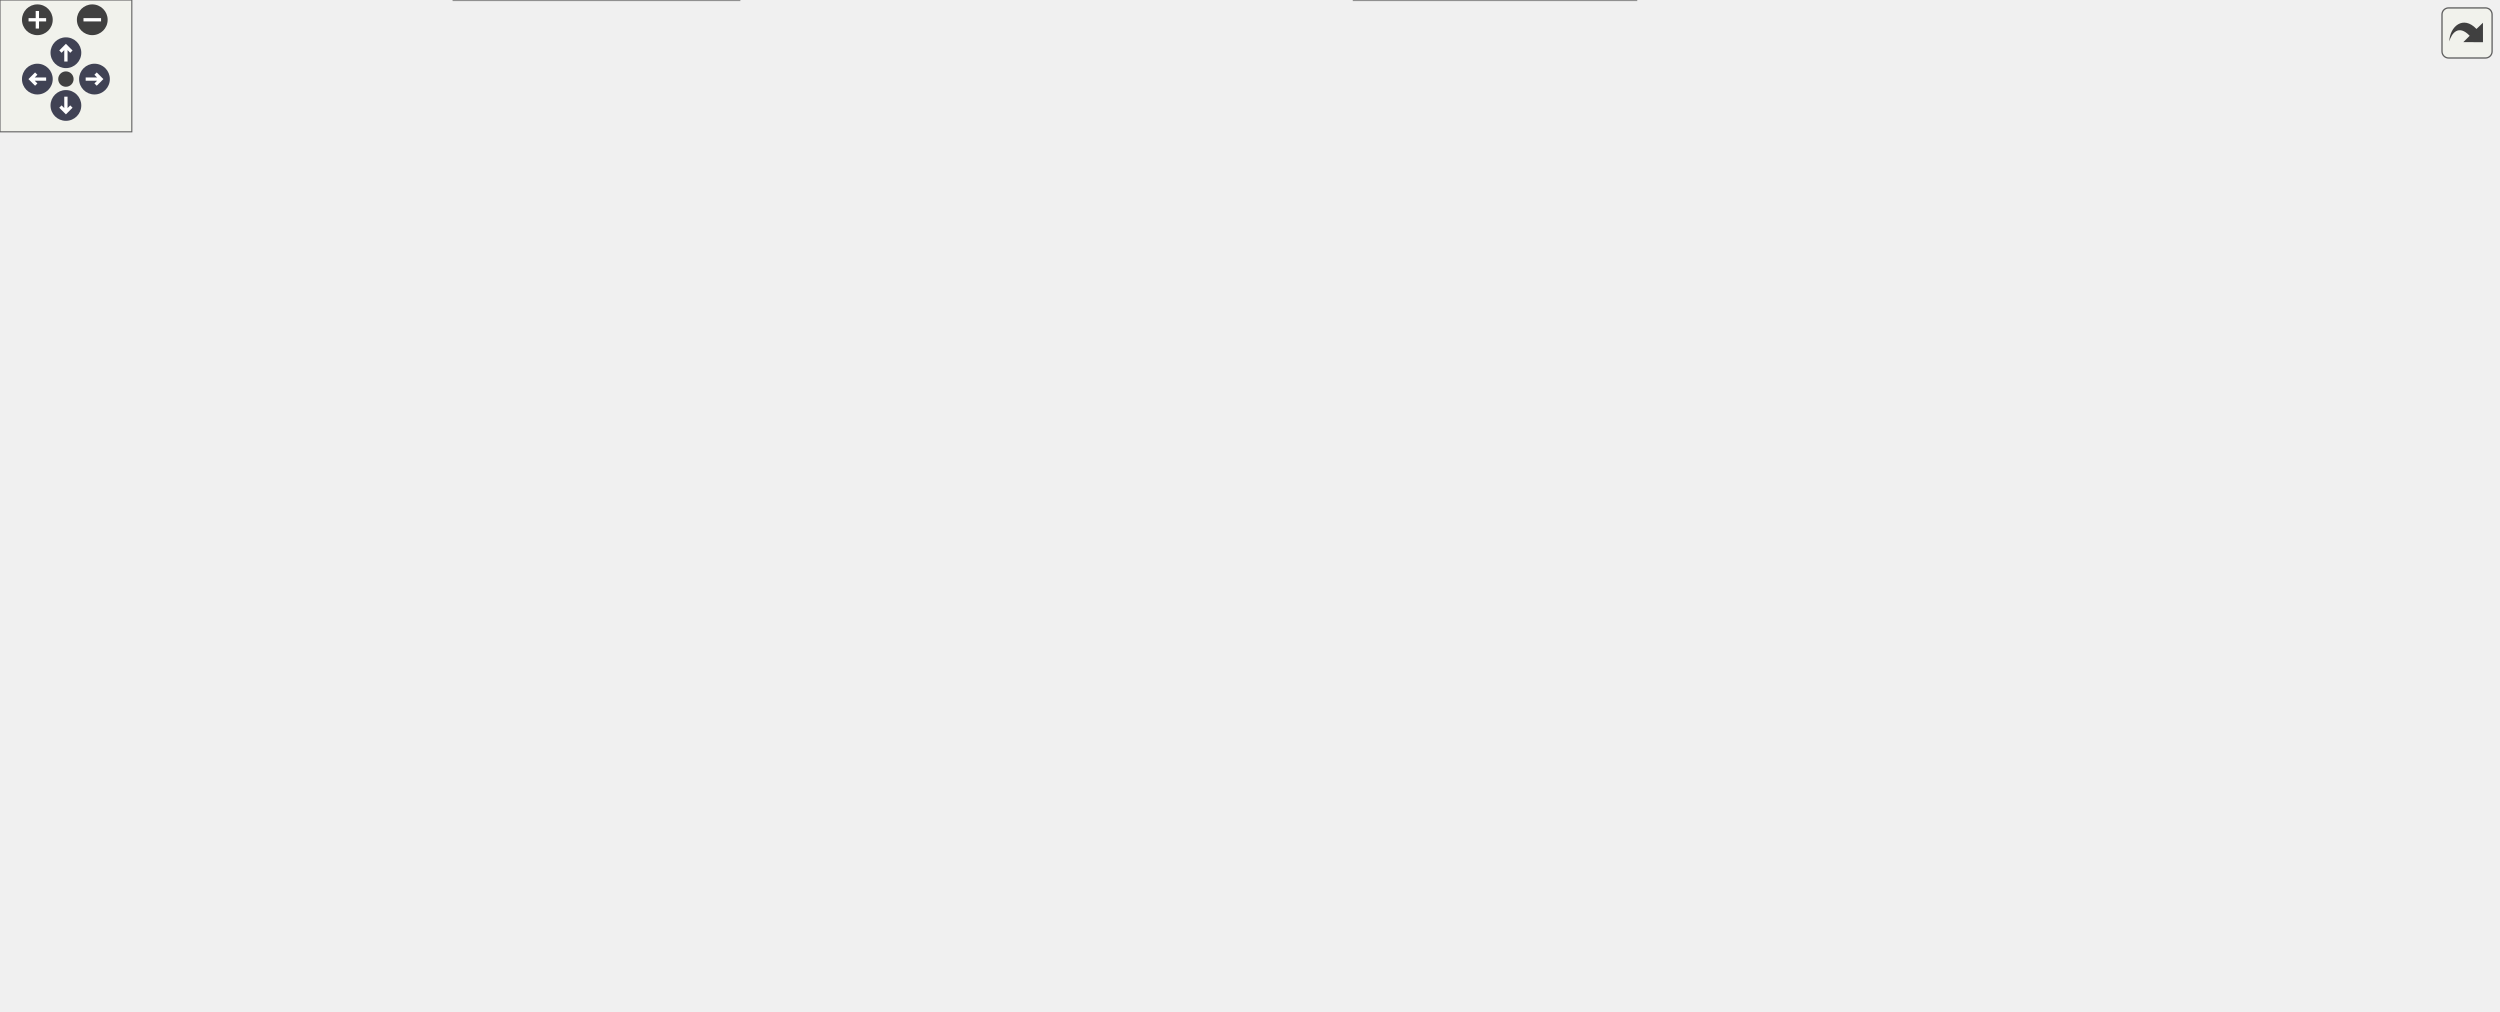
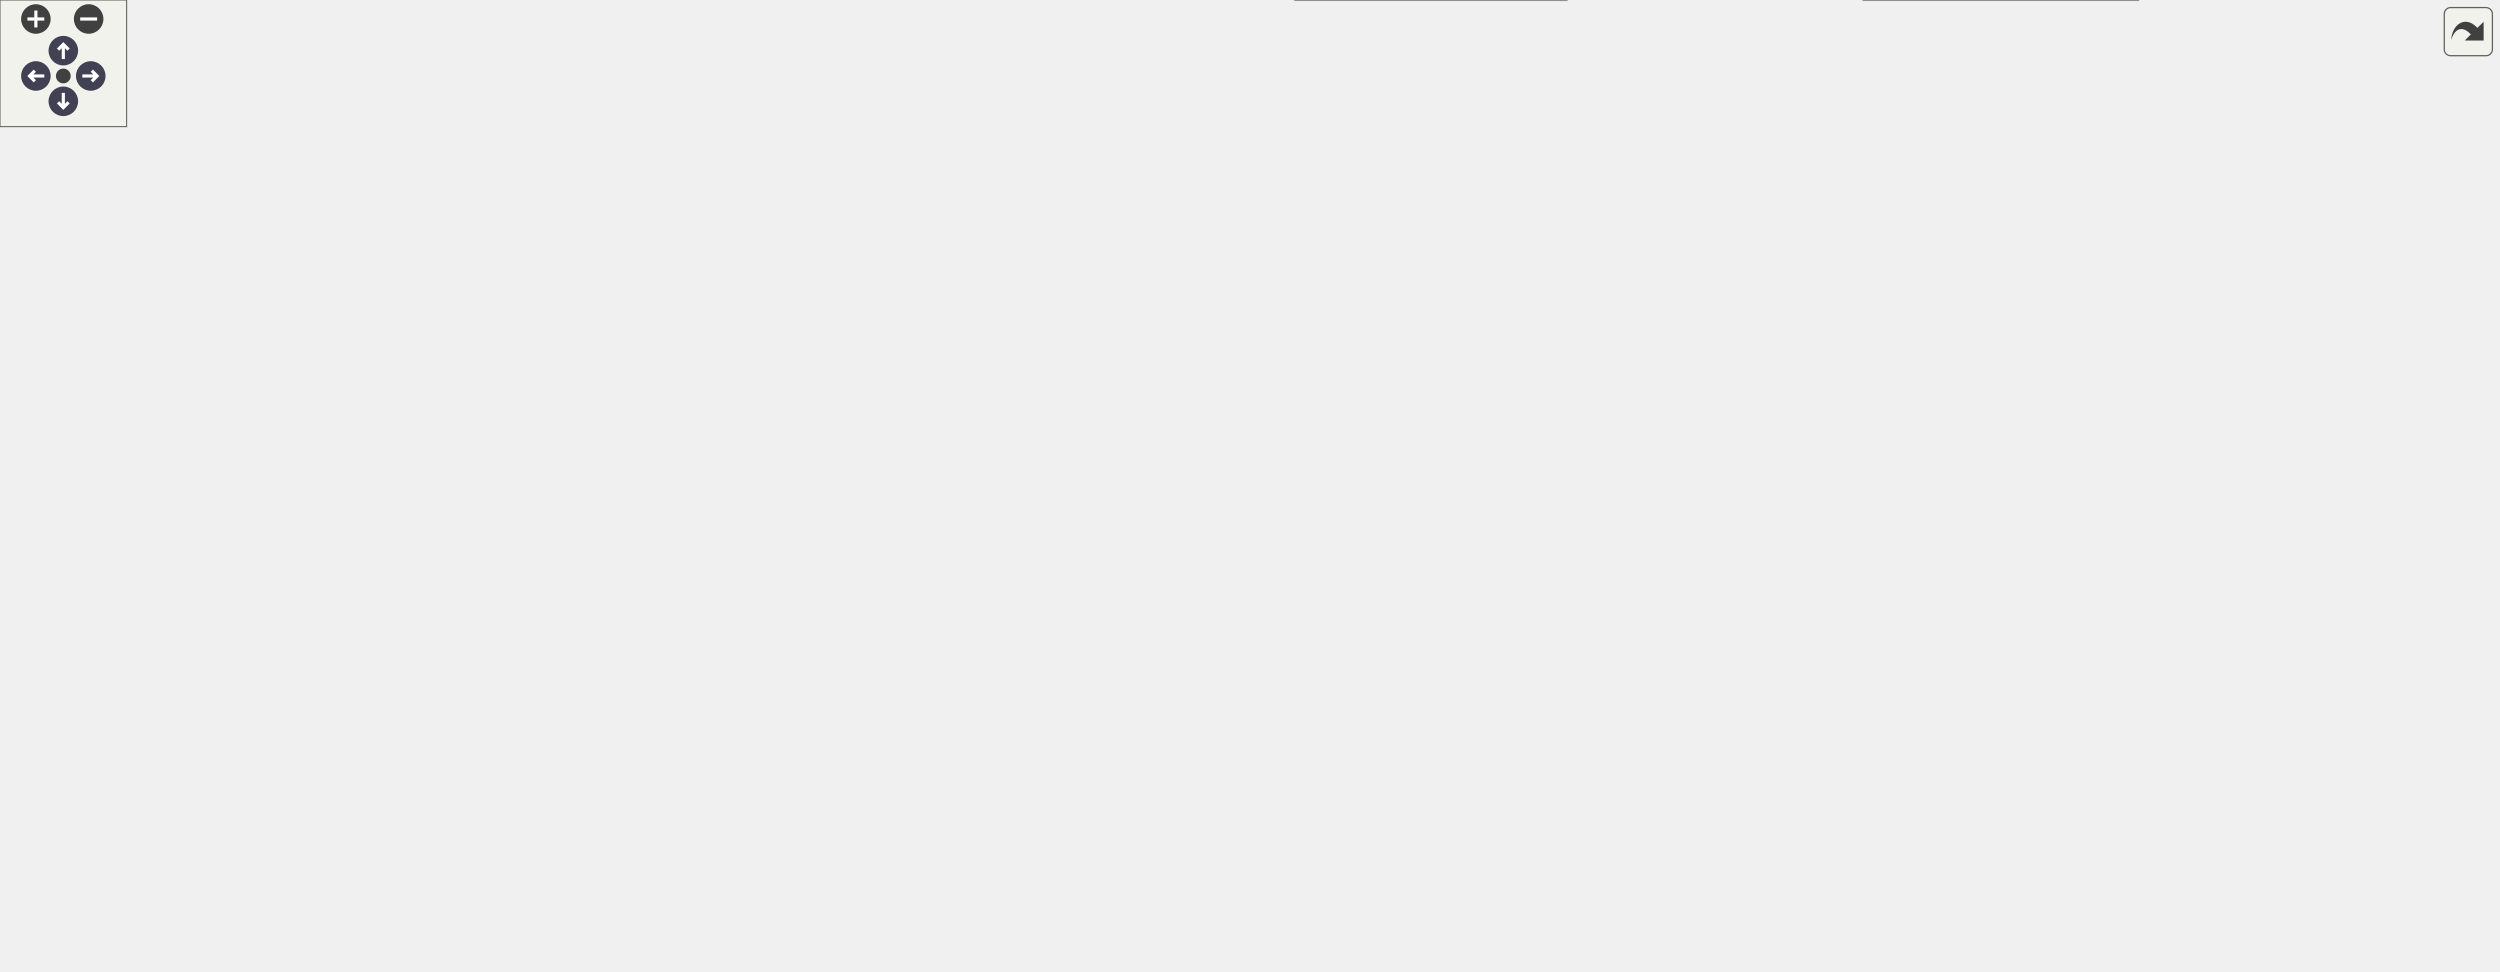
<svg xmlns="http://www.w3.org/2000/svg" xmlns:xlink="http://www.w3.org/1999/xlink" id="main" version="1.1" xml:space="preserve">
  <style type="text/css">
.node, .edge {opacity: 0.7;}
.node.selected, .edge.selected {opacity: 1;}
.edge:hover path { stroke: red; }
.edge:hover polygon { stroke: red; fill: red; }
</style>
  <defs>
    <circle id="rim" cx="0" cy="0" r="7" />
    <circle id="rim2" cx="0" cy="0" r="3.5" />
    <g id="zoomPlus">
      <use xlink:href="#rim" fill="#404040">
        <set attributeName="fill" to="#808080" begin="zoomplus.mouseover" end="zoomplus.mouseout" />
      </use>
      <path d="M-4,0h8M0,-4v8" fill="none" stroke="white" stroke-width="1.5" pointer-events="none" />
    </g>
    <g id="zoomMin">
      <use xlink:href="#rim" fill="#404040">
        <set attributeName="fill" to="#808080" begin="zoomminus.mouseover" end="zoomminus.mouseout" />
      </use>
      <path d="M-4,0h8" fill="none" stroke="white" stroke-width="1.5" pointer-events="none" />
    </g>
    <g id="arrowUp" transform="translate(30 24)">
      <use xlink:href="#rim" />
      <path pointer-events="none" fill="none" stroke="white" stroke-width="1.5" d="M0,-3.0v7 M-2.5,-0.5L0,-3.0L2.5,-0.5" />
    </g>
    <g id="arrowRight" transform="rotate(90) translate(36 -43)">
      <use xlink:href="#rim" />
      <path pointer-events="none" fill="none" stroke="white" stroke-width="1.5" d="M0,-3.0v7 M-2.5,-0.5L0,-3.0L2.5,-0.5" />
    </g>
    <g id="arrowDown" transform="rotate(180) translate(-30 -48)">
      <use xlink:href="#rim" />
      <path pointer-events="none" fill="none" stroke="white" stroke-width="1.5" d="M0,-3.0v7 M-2.5,-0.5L0,-3.0L2.5,-0.5" />
    </g>
    <g id="arrowLeft" transform="rotate(270) translate(-36 17)">
      <use xlink:href="#rim" />
      <path pointer-events="none" fill="none" stroke="white" stroke-width="1.5" d="M0,-3.0v7 M-2.5,-0.5L0,-3.0L2.5,-0.5" />
    </g>
    <g id="resetDef">
      <use xlink:href="#rim2" fill="#404040">
        <set attributeName="fill" to="#808080" begin="reset.mouseover" end="reset.mouseout" />
      </use>
    </g>
  </defs>
  <svg id="graph" class="graph">
    <g id="viewport">
      <g id="Node000001" class="node">
        <g id="a_Node000001">
          <a xlink:title="Brief info.">
-             <polygon fill="#999999" stroke="#666666" points="699.12,-399.5 563.88,-399.5 563.88,-378.75 699.12,-378.75 699.12,-399.5" />
-             <text xml:space="preserve" text-anchor="middle" x="631.5" y="-386" font-family="Helvetica,sans-Serif" font-size="10.00">acc-runtime/api/errchk.h</text>
+             <polygon fill="#999999" stroke="#666666" points="693.62,-399.5 558.38,-399.5 558.38,-378.75 693.62,-378.75 693.62,-399.5" />
+             <text xml:space="preserve" text-anchor="middle" x="626" y="-386" font-family="Helvetica,sans-Serif" font-size="10.00">acc-runtime/api/errchk.h</text>
          </a>
        </g>
      </g>
      <g id="Node000002" class="node">
        <g id="a_Node000002">
          <a xlink:href="acc__runtime_8h.html" target="_top" xlink:title=" ">
-             <polygon fill="white" stroke="#666666" points="687.5,-342.75 575.5,-342.75 575.5,-309.25 687.5,-309.25 687.5,-342.75" />
-             <text xml:space="preserve" text-anchor="start" x="583.5" y="-329.25" font-family="Helvetica,sans-Serif" font-size="10.00">acc-runtime/api/acc</text>
-             <text xml:space="preserve" text-anchor="middle" x="631.5" y="-316.5" font-family="Helvetica,sans-Serif" font-size="10.00">_runtime.h</text>
+             <polygon fill="white" stroke="#666666" points="682,-342.75 570,-342.75 570,-309.25 682,-309.25 682,-342.75" />
+             <text xml:space="preserve" text-anchor="start" x="578" y="-329.25" font-family="Helvetica,sans-Serif" font-size="10.00">acc-runtime/api/acc</text>
+             <text xml:space="preserve" text-anchor="middle" x="626" y="-316.5" font-family="Helvetica,sans-Serif" font-size="10.00">_runtime.h</text>
          </a>
        </g>
      </g>
      <g id="edge1_Node000001_Node000002" class="edge">
        <g id="a_edge1_Node000001_Node000002">
          <a xlink:title=" ">
-             <path fill="none" stroke="#63b8ff" d="M631.5,-366.84C631.5,-359.1 631.5,-350.47 631.5,-343.23" />
-             <polygon fill="#63b8ff" stroke="#63b8ff" points="628,-366.79 631.5,-376.79 635,-366.79 628,-366.79" />
+             <path fill="none" stroke="#63b8ff" d="M626,-366.84C626,-359.1 626,-350.47 626,-343.23" />
+             <polygon fill="#63b8ff" stroke="#63b8ff" points="622.5,-366.79 626,-376.79 629.5,-366.79 622.5,-366.79" />
          </a>
        </g>
      </g>
      <g id="Node000004" class="node">
        <g id="a_Node000004">
          <a xlink:href="astaroth_8h.html" target="_top" xlink:title=" ">
-             <polygon fill="white" stroke="#666666" points="534.38,-77.5 430.62,-77.5 430.62,-56.75 534.38,-56.75 534.38,-77.5" />
-             <text xml:space="preserve" text-anchor="middle" x="482.5" y="-64" font-family="Helvetica,sans-Serif" font-size="10.00">include/astaroth.h</text>
-           </a>
-         </g>
-       </g>
-       <g id="edge32_Node000001_Node000004" class="edge">
-         <g id="a_edge32_Node000001_Node000004">
-           <a xlink:title=" ">
-             <path fill="none" stroke="#63b8ff" d="M552.24,-383.01C415.44,-371.97 149.5,-339.93 149.5,-257.5 149.5,-257.5 149.5,-257.5 149.5,-186 149.5,-170.14 129.34,-164.55 249.5,-113.5 308.48,-88.44 381.78,-77.08 430.24,-72.03" />
-             <polygon fill="#63b8ff" stroke="#63b8ff" points="551.71,-386.47 561.95,-383.77 552.26,-379.5 551.71,-386.47" />
-           </a>
-         </g>
-       </g>
-       <g id="Node000018" class="node">
-         <g id="a_Node000018">
+             <polygon fill="white" stroke="#666666" points="483.88,-77.5 380.12,-77.5 380.12,-56.75 483.88,-56.75 483.88,-77.5" />
+             <text xml:space="preserve" text-anchor="middle" x="432" y="-64" font-family="Helvetica,sans-Serif" font-size="10.00">include/astaroth.h</text>
+           </a>
+         </g>
+       </g>
+       <g id="edge34_Node000001_Node000004" class="edge">
+         <g id="a_edge34_Node000001_Node000004">
+           <a xlink:title=" ">
+             <path fill="none" stroke="#63b8ff" d="M546.85,-388.01C378.46,-385.63 0,-367.99 0,-257.5 0,-257.5 0,-257.5 0,-186 0,-108.06 264.99,-79.9 379.89,-71.35" />
+             <polygon fill="#63b8ff" stroke="#63b8ff" points="546.56,-391.51 556.6,-388.13 546.65,-384.51 546.56,-391.51" />
+           </a>
+         </g>
+       </g>
+       <g id="Node000019" class="node">
+         <g id="a_Node000019">
          <a xlink:href="math__utils_8h.html" target="_top" xlink:title="Brief info.">
-             <polygon fill="white" stroke="#666666" points="827,-342.75 706,-342.75 706,-309.25 827,-309.25 827,-342.75" />
-             <text xml:space="preserve" text-anchor="start" x="714" y="-329.25" font-family="Helvetica,sans-Serif" font-size="10.00">acc-runtime/api/math</text>
-             <text xml:space="preserve" text-anchor="middle" x="766.5" y="-316.5" font-family="Helvetica,sans-Serif" font-size="10.00">_utils.h</text>
-           </a>
-         </g>
-       </g>
-       <g id="edge31_Node000001_Node000018" class="edge">
-         <g id="a_edge31_Node000001_Node000018">
-           <a xlink:title=" ">
-             <path fill="none" stroke="#63b8ff" d="M663.43,-373.67C683.62,-364.53 709.75,-352.7 730.64,-343.23" />
-             <polygon fill="#63b8ff" stroke="#63b8ff" points="662.23,-370.37 654.57,-377.68 665.12,-376.74 662.23,-370.37" />
+             <polygon fill="white" stroke="#666666" points="821.5,-342.75 700.5,-342.75 700.5,-309.25 821.5,-309.25 821.5,-342.75" />
+             <text xml:space="preserve" text-anchor="start" x="708.5" y="-329.25" font-family="Helvetica,sans-Serif" font-size="10.00">acc-runtime/api/math</text>
+             <text xml:space="preserve" text-anchor="middle" x="761" y="-316.5" font-family="Helvetica,sans-Serif" font-size="10.00">_utils.h</text>
+           </a>
+         </g>
+       </g>
+       <g id="edge33_Node000001_Node000019" class="edge">
+         <g id="a_edge33_Node000001_Node000019">
+           <a xlink:title=" ">
+             <path fill="none" stroke="#63b8ff" d="M657.93,-373.67C678.12,-364.53 704.25,-352.7 725.14,-343.23" />
+             <polygon fill="#63b8ff" stroke="#63b8ff" points="656.73,-370.37 649.07,-377.68 659.62,-376.74 656.73,-370.37" />
          </a>
        </g>
      </g>
      <g id="Node000003" class="node">
        <g id="a_Node000003">
          <a xlink:href="astaroth__analysis_8h.html" target="_top" xlink:title=" ">
-             <polygon fill="white" stroke="#666666" points="889.5,-273.25 753.5,-273.25 753.5,-239.75 889.5,-239.75 889.5,-273.25" />
-             <text xml:space="preserve" text-anchor="start" x="761.5" y="-259.75" font-family="Helvetica,sans-Serif" font-size="10.00">acc-runtime/api/astaroth</text>
-             <text xml:space="preserve" text-anchor="middle" x="821.5" y="-247" font-family="Helvetica,sans-Serif" font-size="10.00">_analysis.h</text>
+             <polygon fill="white" stroke="#666666" points="598,-273.25 462,-273.25 462,-239.75 598,-239.75 598,-273.25" />
+             <text xml:space="preserve" text-anchor="start" x="470" y="-259.75" font-family="Helvetica,sans-Serif" font-size="10.00">acc-runtime/api/astaroth</text>
+             <text xml:space="preserve" text-anchor="middle" x="530" y="-247" font-family="Helvetica,sans-Serif" font-size="10.00">_analysis.h</text>
          </a>
        </g>
      </g>
      <g id="edge2_Node000002_Node000003" class="edge">
        <g id="a_edge2_Node000002_Node000003">
          <a xlink:title=" ">
-             <path fill="none" stroke="#63b8ff" d="M687.52,-305.1C715.72,-295.08 749.46,-283.09 776.03,-273.65" />
-             <polygon fill="#63b8ff" stroke="#63b8ff" points="686.69,-301.68 678.44,-308.33 689.03,-308.28 686.69,-301.68" />
-           </a>
-         </g>
-       </g>
-       <g id="edge14_Node000002_Node000004" class="edge">
-         <g id="a_edge14_Node000002_Node000004">
-           <a xlink:title=" ">
-             <path fill="none" stroke="#63b8ff" d="M621.94,-298.41C610.06,-266.78 588.18,-212.89 562.5,-170.25 540.54,-133.78 507.4,-95.5 491.56,-77.96" />
-             <polygon fill="#63b8ff" stroke="#63b8ff" points="618.58,-299.41 625.33,-307.57 625.14,-296.98 618.58,-299.41" />
+             <path fill="none" stroke="#63b8ff" d="M593.88,-302.41C580.46,-292.98 565.17,-282.23 552.92,-273.62" />
+             <polygon fill="#63b8ff" stroke="#63b8ff" points="591.82,-305.24 602.01,-308.13 595.84,-299.52 591.82,-305.24" />
+           </a>
+         </g>
+       </g>
+       <g id="edge16_Node000002_Node000004" class="edge">
+         <g id="a_edge16_Node000002_Node000004">
+           <a xlink:title=" ">
+             <path fill="none" stroke="#63b8ff" d="M558.49,-322.29C521.68,-317.06 478.53,-304.12 453,-273.25 403.94,-213.94 422.47,-109.57 429.67,-77.66" />
+             <polygon fill="#63b8ff" stroke="#63b8ff" points="557.83,-325.73 568.19,-323.49 558.69,-318.79 557.83,-325.73" />
          </a>
        </g>
      </g>
      <g id="Node000006" class="node">
        <g id="a_Node000006">
          <a xlink:href="device__detail_8h.html" target="_top" xlink:title=" ">
-             <polygon fill="white" stroke="#666666" points="744.75,-20.75 616.25,-20.75 616.25,0 744.75,0 744.75,-20.75" />
-             <text xml:space="preserve" text-anchor="middle" x="680.5" y="-7.25" font-family="Helvetica,sans-Serif" font-size="10.00">include/device_detail.h</text>
-           </a>
-         </g>
-       </g>
-       <g id="edge30_Node000002_Node000006" class="edge">
-         <g id="a_edge30_Node000002_Node000006">
-           <a xlink:title=" ">
-             <path fill="none" stroke="#63b8ff" d="M699.21,-309.41C807.56,-297.08 1048.63,-332.61 1116.5,-273.25 1145.72,-247.69 1135.5,-226.82 1135.5,-188 1135.5,-188 1135.5,-188 1135.5,-122.88 1135.5,-43.48 870.82,-20.33 745.21,-13.82" />
-             <polygon fill="#63b8ff" stroke="#63b8ff" points="698.85,-305.93 689.41,-310.75 699.8,-312.86 698.85,-305.93" />
+             <polygon fill="white" stroke="#666666" points="742.25,-20.75 613.75,-20.75 613.75,0 742.25,0 742.25,-20.75" />
+             <text xml:space="preserve" text-anchor="middle" x="678" y="-7.25" font-family="Helvetica,sans-Serif" font-size="10.00">include/device_detail.h</text>
+           </a>
+         </g>
+       </g>
+       <g id="edge32_Node000002_Node000006" class="edge">
+         <g id="a_edge32_Node000002_Node000006">
+           <a xlink:title=" ">
+             <path fill="none" stroke="#63b8ff" d="M693.73,-309.39C780.28,-298.87 963.6,-319.36 1015,-273.25 1043.89,-247.33 1034,-226.82 1034,-188 1034,-188 1034,-188 1034,-122.88 1034,-62.48 845.06,-30.91 742.47,-18.21" />
+             <polygon fill="#63b8ff" stroke="#63b8ff" points="693.31,-305.92 683.93,-310.83 694.33,-312.84 693.31,-305.92" />
          </a>
        </g>
      </g>
      <g id="Node000008" class="node">
        <g id="a_Node000008">
          <a xlink:href="astaroth__helpers_8h.html" target="_top" xlink:title=" ">
-             <polygon fill="white" stroke="#666666" points="755,-197.38 610,-197.38 610,-176.62 755,-176.62 755,-197.38" />
-             <text xml:space="preserve" text-anchor="middle" x="682.5" y="-183.88" font-family="Helvetica,sans-Serif" font-size="10.00">include/astaroth_helpers.h</text>
-           </a>
-         </g>
-       </g>
-       <g id="edge26_Node000002_Node000008" class="edge">
-         <g id="a_edge26_Node000002_Node000008">
-           <a xlink:title=" ">
-             <path fill="none" stroke="#63b8ff" d="M641.33,-298.6C652.79,-267.82 671.14,-218.5 678.88,-197.73" />
-             <polygon fill="#63b8ff" stroke="#63b8ff" points="638.19,-297.01 637.98,-307.6 644.75,-299.45 638.19,-297.01" />
+             <polygon fill="white" stroke="#666666" points="801.5,-197.38 656.5,-197.38 656.5,-176.62 801.5,-176.62 801.5,-197.38" />
+             <text xml:space="preserve" text-anchor="middle" x="729" y="-183.88" font-family="Helvetica,sans-Serif" font-size="10.00">include/astaroth_helpers.h</text>
+           </a>
+         </g>
+       </g>
+       <g id="edge28_Node000002_Node000008" class="edge">
+         <g id="a_edge28_Node000002_Node000008">
+           <a xlink:title=" ">
+             <path fill="none" stroke="#63b8ff" d="M626.7,-297.63C628.39,-279.73 632.99,-256.61 645,-239.75 659.11,-219.94 683.41,-206.18 702.26,-197.86" />
+             <polygon fill="#63b8ff" stroke="#63b8ff" points="623.22,-297.34 626.05,-307.55 630.2,-297.8 623.22,-297.34" />
          </a>
        </g>
      </g>
      <g id="Node000009" class="node">
        <g id="a_Node000009">
          <a xlink:href="ac__helpers_8h.html" target="_top" xlink:title=" ">
-             <polygon fill="white" stroke="#666666" points="1085.38,-134.25 969.62,-134.25 969.62,-113.5 1085.38,-113.5 1085.38,-134.25" />
-             <text xml:space="preserve" text-anchor="middle" x="1027.5" y="-120.75" font-family="Helvetica,sans-Serif" font-size="10.00">include/ac_helpers.h</text>
+             <polygon fill="white" stroke="#666666" points="887.88,-134.25 772.12,-134.25 772.12,-113.5 887.88,-113.5 887.88,-134.25" />
+             <text xml:space="preserve" text-anchor="middle" x="830" y="-120.75" font-family="Helvetica,sans-Serif" font-size="10.00">include/ac_helpers.h</text>
          </a>
        </g>
      </g>
      <g id="edge13_Node000002_Node000009" class="edge">
        <g id="a_edge13_Node000002_Node000009">
          <a xlink:title=" ">
-             <path fill="none" stroke="#63b8ff" d="M699.21,-309.1C789.01,-292.73 822.65,-316.29 898.5,-273.25 960.55,-238.04 1007.26,-161.43 1022.33,-134.48" />
-             <polygon fill="#63b8ff" stroke="#63b8ff" points="698.6,-305.65 689.46,-311.01 699.95,-312.52 698.6,-305.65" />
+             <path fill="none" stroke="#63b8ff" d="M693.21,-307.35C742.33,-294.17 801.03,-277.7 805,-273.25 840.99,-232.89 835.12,-160.79 831.56,-134.67" />
+             <polygon fill="#63b8ff" stroke="#63b8ff" points="692.48,-303.93 683.72,-309.89 694.29,-310.69 692.48,-303.93" />
          </a>
        </g>
      </g>
      <g id="Node000012" class="node">
        <g id="a_Node000012">
+           <a xlink:href="ac__reduce__helpers_8h.html" target="_top" xlink:title=" ">
+             <polygon fill="white" stroke="#666666" points="1006,-266.88 852,-266.88 852,-246.12 1006,-246.12 1006,-266.88" />
+             <text xml:space="preserve" text-anchor="middle" x="929" y="-253.38" font-family="Helvetica,sans-Serif" font-size="10.00">include/ac_reduce_helpers.h</text>
+           </a>
+         </g>
+       </g>
+       <g id="edge14_Node000002_Node000012" class="edge">
+         <g id="a_edge14_Node000002_Node000012">
+           <a xlink:title=" ">
+             <path fill="none" stroke="#63b8ff" d="M693.28,-308.98C765.52,-292.54 837.13,-277.07 882.62,-267.35" />
+             <polygon fill="#63b8ff" stroke="#63b8ff" points="692.6,-305.55 683.63,-311.19 694.16,-312.37 692.6,-305.55" />
+           </a>
+         </g>
+       </g>
+       <g id="Node000013" class="node">
+         <g id="a_Node000013">
          <a xlink:href="astaroth__base_8h.html" target="_top" xlink:title=" ">
-             <polygon fill="white" stroke="#666666" points="513.62,-266.88 381.38,-266.88 381.38,-246.12 513.62,-246.12 513.62,-266.88" />
-             <text xml:space="preserve" text-anchor="middle" x="447.5" y="-253.38" font-family="Helvetica,sans-Serif" font-size="10.00">include/astaroth_base.h</text>
-           </a>
-         </g>
-       </g>
-       <g id="edge15_Node000002_Node000012" class="edge">
-         <g id="a_edge15_Node000002_Node000012">
-           <a xlink:title=" ">
-             <path fill="none" stroke="#63b8ff" d="M576.78,-304.92C543,-292.54 501.17,-277.19 474.4,-267.37" />
-             <polygon fill="#63b8ff" stroke="#63b8ff" points="575.41,-308.15 586.01,-308.31 577.82,-301.58 575.41,-308.15" />
-           </a>
-         </g>
-       </g>
-       <g id="Node000014" class="node">
-         <g id="a_Node000014">
+             <polygon fill="white" stroke="#666666" points="364.12,-266.88 231.88,-266.88 231.88,-246.12 364.12,-246.12 364.12,-266.88" />
+             <text xml:space="preserve" text-anchor="middle" x="298" y="-253.38" font-family="Helvetica,sans-Serif" font-size="10.00">include/astaroth_base.h</text>
+           </a>
+         </g>
+       </g>
+       <g id="edge17_Node000002_Node000013" class="edge">
+         <g id="a_edge17_Node000002_Node000013">
+           <a xlink:title=" ">
+             <path fill="none" stroke="#63b8ff" d="M558.54,-311.12C495.19,-298.08 401.99,-278.9 345.93,-267.36" />
+             <polygon fill="#63b8ff" stroke="#63b8ff" points="557.63,-314.5 568.13,-313.09 559.04,-307.65 557.63,-314.5" />
+           </a>
+         </g>
+       </g>
+       <g id="Node000015" class="node">
+         <g id="a_Node000015">
          <a xlink:href="astaroth__legacy_8h.html" target="_top" xlink:title=" ">
-             <polygon fill="white" stroke="#666666" points="317.38,-197.38 177.62,-197.38 177.62,-176.62 317.38,-176.62 317.38,-197.38" />
-             <text xml:space="preserve" text-anchor="middle" x="247.5" y="-183.88" font-family="Helvetica,sans-Serif" font-size="10.00">include/astaroth_legacy.h</text>
-           </a>
-         </g>
-       </g>
-       <g id="edge27_Node000002_Node000014" class="edge">
-         <g id="a_edge27_Node000002_Node000014">
-           <a xlink:title=" ">
-             <path fill="none" stroke="#63b8ff" d="M563.62,-318.95C510.06,-312.42 434.33,-299.24 372.5,-273.25 326.01,-253.71 278.94,-215.53 258.31,-197.66" />
-             <polygon fill="#63b8ff" stroke="#63b8ff" points="563.19,-322.42 573.53,-320.11 564,-315.47 563.19,-322.42" />
-           </a>
-         </g>
-       </g>
-       <g id="Node000016" class="node">
-         <g id="a_Node000016">
-           <a xlink:href="astaroth__forcing_8h.html" target="_top" xlink:title=" ">
-             <polygon fill="white" stroke="#666666" points="1107.88,-266.88 965.12,-266.88 965.12,-246.12 1107.88,-246.12 1107.88,-266.88" />
-             <text xml:space="preserve" text-anchor="middle" x="1036.5" y="-253.38" font-family="Helvetica,sans-Serif" font-size="10.00">include/astaroth_forcing.h</text>
-           </a>
-         </g>
-       </g>
-       <g id="edge25_Node000002_Node000016" class="edge">
-         <g id="a_edge25_Node000002_Node000016">
-           <a xlink:title=" ">
-             <path fill="none" stroke="#63b8ff" d="M699.08,-309.07C811.44,-288.2 842.49,-291.07 951.5,-273.25 962.46,-271.46 974.19,-269.39 985.32,-267.35" />
-             <polygon fill="#63b8ff" stroke="#63b8ff" points="698.62,-305.59 689.44,-310.88 699.91,-312.47 698.62,-305.59" />
+             <polygon fill="white" stroke="#666666" points="167.88,-197.38 28.12,-197.38 28.12,-176.62 167.88,-176.62 167.88,-197.38" />
+             <text xml:space="preserve" text-anchor="middle" x="98" y="-183.88" font-family="Helvetica,sans-Serif" font-size="10.00">include/astaroth_legacy.h</text>
+           </a>
+         </g>
+       </g>
+       <g id="edge29_Node000002_Node000015" class="edge">
+         <g id="a_edge29_Node000002_Node000015">
+           <a xlink:title=" ">
+             <path fill="none" stroke="#63b8ff" d="M558.17,-325.83C476.14,-324.7 335.14,-315.86 223,-273.25 175.61,-255.24 128.63,-215.93 108.37,-197.68" />
+             <polygon fill="#63b8ff" stroke="#63b8ff" points="558.04,-329.32 568.07,-325.92 558.11,-322.32 558.04,-329.32" />
          </a>
        </g>
      </g>
      <g id="Node000017" class="node">
        <g id="a_Node000017">
+           <a xlink:href="astaroth__forcing_8h.html" target="_top" xlink:title=" ">
+             <polygon fill="white" stroke="#666666" points="796.38,-266.88 653.62,-266.88 653.62,-246.12 796.38,-246.12 796.38,-266.88" />
+             <text xml:space="preserve" text-anchor="middle" x="725" y="-253.38" font-family="Helvetica,sans-Serif" font-size="10.00">include/astaroth_forcing.h</text>
+           </a>
+         </g>
+       </g>
+       <g id="edge27_Node000002_Node000017" class="edge">
+         <g id="a_edge27_Node000002_Node000017">
+           <a xlink:title=" ">
+             <path fill="none" stroke="#63b8ff" d="M659.06,-302.46C676.59,-290.51 697.21,-276.44 710.67,-267.27" />
+             <polygon fill="#63b8ff" stroke="#63b8ff" points="657.25,-299.45 650.96,-307.98 661.2,-305.24 657.25,-299.45" />
+           </a>
+         </g>
+       </g>
+       <g id="Node000018" class="node">
+         <g id="a_Node000018">
          <a xlink:href="astaroth__lib_8h.html" target="_top" xlink:title=" ">
-             <polygon fill="white" stroke="#666666" points="121,-134.25 0,-134.25 0,-113.5 121,-113.5 121,-134.25" />
-             <text xml:space="preserve" text-anchor="middle" x="60.5" y="-120.75" font-family="Helvetica,sans-Serif" font-size="10.00">include/astaroth_lib.h</text>
-           </a>
-         </g>
-       </g>
-       <g id="edge28_Node000002_Node000017" class="edge">
-         <g id="a_edge28_Node000002_Node000017">
-           <a xlink:title=" ">
-             <path fill="none" stroke="#63b8ff" d="M564.19,-319.96C498.3,-313.69 395.69,-300.3 310.5,-273.25 243.53,-251.98 228.66,-240.05 168.5,-203.75 131.72,-181.56 91.7,-150.25 72.33,-134.59" />
-             <polygon fill="#63b8ff" stroke="#63b8ff" points="563.46,-323.41 573.74,-320.84 564.1,-316.44 563.46,-323.41" />
+             <polygon fill="white" stroke="#666666" points="1183.5,-134.25 1062.5,-134.25 1062.5,-113.5 1183.5,-113.5 1183.5,-134.25" />
+             <text xml:space="preserve" text-anchor="middle" x="1123" y="-120.75" font-family="Helvetica,sans-Serif" font-size="10.00">include/astaroth_lib.h</text>
+           </a>
+         </g>
+       </g>
+       <g id="edge30_Node000002_Node000018" class="edge">
+         <g id="a_edge30_Node000002_Node000018">
+           <a xlink:title=" ">
+             <path fill="none" stroke="#63b8ff" d="M693.57,-309.38C787.15,-297.67 985.08,-316.46 1048,-273.25 1097.73,-239.1 1116.25,-161.82 1121.37,-134.59" />
+             <polygon fill="#63b8ff" stroke="#63b8ff" points="693.31,-305.88 683.92,-310.79 694.32,-312.81 693.31,-305.88" />
          </a>
        </g>
      </g>
      <g id="edge3_Node000003_Node000004" class="edge">
        <g id="a_edge3_Node000003_Node000004">
          <a xlink:title=" ">
-             <path fill="none" stroke="#63b8ff" d="M888.43,-234.27C901.96,-226.8 914.48,-216.87 922.5,-203.75 930.27,-191.05 931.35,-182.22 922.5,-170.25 899.31,-138.88 646.3,-94.57 534.78,-76.39" />
-             <polygon fill="#63b8ff" stroke="#63b8ff" points="887.17,-230.99 879.8,-238.6 890.31,-237.24 887.17,-230.99" />
+             <path fill="none" stroke="#63b8ff" d="M579.37,-233.76C591.18,-226.07 602.3,-216.16 609,-203.75 616.08,-190.65 616.45,-183.14 609,-170.25 591.79,-140.45 499.02,-97.17 455.09,-77.95" />
+             <polygon fill="#63b8ff" stroke="#63b8ff" points="577.92,-230.55 571.13,-238.68 581.51,-236.56 577.92,-230.55" />
          </a>
        </g>
      </g>
      <g id="Node000007" class="node">
        <g id="a_Node000007">
          <a xlink:href="astaroth__analysis__helpers_8h.html" target="_top" xlink:title=" ">
-             <polygon fill="white" stroke="#666666" points="913.75,-203.75 773.25,-203.75 773.25,-170.25 913.75,-170.25 913.75,-203.75" />
-             <text xml:space="preserve" text-anchor="start" x="781.25" y="-190.25" font-family="Helvetica,sans-Serif" font-size="10.00">include/astaroth_analysis</text>
-             <text xml:space="preserve" text-anchor="middle" x="843.5" y="-177.5" font-family="Helvetica,sans-Serif" font-size="10.00">_helpers.h</text>
+             <polygon fill="white" stroke="#666666" points="600.25,-203.75 459.75,-203.75 459.75,-170.25 600.25,-170.25 600.25,-203.75" />
+             <text xml:space="preserve" text-anchor="start" x="467.75" y="-190.25" font-family="Helvetica,sans-Serif" font-size="10.00">include/astaroth_analysis</text>
+             <text xml:space="preserve" text-anchor="middle" x="530" y="-177.5" font-family="Helvetica,sans-Serif" font-size="10.00">_helpers.h</text>
          </a>
        </g>
      </g>
      <g id="edge6_Node000003_Node000007" class="edge">
        <g id="a_edge6_Node000003_Node000007">
          <a xlink:title=" ">
-             <path fill="none" stroke="#63b8ff" d="M830.26,-228.64C832.99,-220.25 835.92,-211.26 838.32,-203.88" />
-             <polygon fill="#63b8ff" stroke="#63b8ff" points="826.95,-227.47 827.18,-238.06 833.61,-229.64 826.95,-227.47" />
+             <path fill="none" stroke="#63b8ff" d="M530,-228.06C530,-219.84 530,-211.09 530,-203.88" />
+             <polygon fill="#63b8ff" stroke="#63b8ff" points="526.5,-227.99 530,-237.99 533.5,-227.99 526.5,-227.99" />
          </a>
        </g>
      </g>
      <g id="edge7_Node000003_Node000008" class="edge">
        <g id="a_edge7_Node000003_Node000008">
          <a xlink:title=" ">
-             <path fill="none" stroke="#63b8ff" d="M778.13,-234.44C752.9,-222.19 722.3,-207.33 702.62,-197.77" />
-             <polygon fill="#63b8ff" stroke="#63b8ff" points="776.32,-237.45 786.84,-238.67 779.38,-231.15 776.32,-237.45" />
+             <path fill="none" stroke="#63b8ff" d="M588.24,-235.75C624.93,-223.3 670.71,-207.77 699.9,-197.87" />
+             <polygon fill="#63b8ff" stroke="#63b8ff" points="587.44,-232.32 579.1,-238.85 589.69,-238.95 587.44,-232.32" />
          </a>
        </g>
      </g>
      <g id="Node000005" class="node">
        <g id="a_Node000005">
          <a xlink:href="astaroth__utils_8h.html" target="_top" xlink:title="Functions for loading and updating AcMeshInfo.">
-             <polygon fill="white" stroke="#666666" points="336.5,-20.75 206.5,-20.75 206.5,0 336.5,0 336.5,-20.75" />
-             <text xml:space="preserve" text-anchor="middle" x="271.5" y="-7.25" font-family="Helvetica,sans-Serif" font-size="10.00">include/astaroth_utils.h</text>
+             <polygon fill="white" stroke="#666666" points="1013,-20.75 883,-20.75 883,0 1013,0 1013,-20.75" />
+             <text xml:space="preserve" text-anchor="middle" x="948" y="-7.25" font-family="Helvetica,sans-Serif" font-size="10.00">include/astaroth_utils.h</text>
          </a>
        </g>
      </g>
      <g id="edge4_Node000004_Node000005" class="edge">
        <g id="a_edge4_Node000004_Node000005">
          <a xlink:title=" ">
-             <path fill="none" stroke="#63b8ff" d="M433.99,-53.54C396.07,-43.7 344.11,-30.22 309.25,-21.17" />
-             <polygon fill="#63b8ff" stroke="#63b8ff" points="432.75,-56.83 443.31,-55.96 434.51,-50.06 432.75,-56.83" />
+             <path fill="none" stroke="#63b8ff" d="M495.59,-59.38C594.21,-48.91 783,-28.88 882.66,-18.31" />
+             <polygon fill="#63b8ff" stroke="#63b8ff" points="495.4,-55.88 485.82,-60.41 496.14,-62.84 495.4,-55.88" />
          </a>
        </g>
      </g>
      <g id="edge5_Node000004_Node000006" class="edge">
        <g id="a_edge5_Node000004_Node000006">
          <a xlink:title=" ">
-             <path fill="none" stroke="#63b8ff" d="M528.94,-53.28C564.44,-43.47 612.65,-30.14 645.07,-21.17" />
-             <polygon fill="#63b8ff" stroke="#63b8ff" points="528.06,-49.89 519.36,-55.93 529.93,-56.64 528.06,-49.89" />
+             <path fill="none" stroke="#63b8ff" d="M487.4,-53.8C531.59,-43.96 592.68,-30.36 633.68,-21.24" />
+             <polygon fill="#63b8ff" stroke="#63b8ff" points="486.74,-50.36 477.74,-55.94 488.26,-57.19 486.74,-50.36" />
          </a>
        </g>
      </g>
      <g id="edge9_Node000008_Node000004" class="edge">
        <g id="a_edge9_Node000008_Node000004">
          <a xlink:title=" ">
-             <path fill="none" stroke="#63b8ff" d="M702.57,-168.54C717.96,-153.04 734.41,-130.31 720.5,-113.5 708.74,-99.28 601.25,-83.23 534.81,-74.55" />
-             <polygon fill="#63b8ff" stroke="#63b8ff" points="700.29,-165.87 695.42,-175.28 705.1,-170.96 700.29,-165.87" />
+             <path fill="none" stroke="#63b8ff" d="M731.86,-165.39C732.88,-149.08 731.3,-126.89 718,-113.5 701.77,-97.16 562.23,-80.96 484.23,-73.08" />
+             <polygon fill="#63b8ff" stroke="#63b8ff" points="728.42,-164.66 730.88,-174.97 735.38,-165.38 728.42,-164.66" />
          </a>
        </g>
      </g>
      <g id="edge8_Node000008_Node000009" class="edge">
        <g id="a_edge8_Node000008_Node000009">
          <a xlink:title=" ">
-             <path fill="none" stroke="#63b8ff" d="M743.96,-174.06C750.88,-172.76 757.84,-171.46 764.5,-170.25 834.81,-157.43 915.88,-143.59 969.21,-134.61" />
-             <polygon fill="#63b8ff" stroke="#63b8ff" points="743.43,-170.6 734.26,-175.91 744.74,-177.48 743.43,-170.6" />
+             <path fill="none" stroke="#63b8ff" d="M754.85,-170.35C773.44,-159.11 797.92,-144.29 813.81,-134.67" />
+             <polygon fill="#63b8ff" stroke="#63b8ff" points="753.27,-167.22 746.52,-175.4 756.89,-173.21 753.27,-167.22" />
          </a>
        </g>
      </g>
      <g id="Node000010" class="node">
        <g id="a_Node000010">
          <a xlink:href="astaroth__grid_8h.html" target="_top" xlink:title=" ">
-             <polygon fill="white" stroke="#666666" points="711.38,-134.25 583.62,-134.25 583.62,-113.5 711.38,-113.5 711.38,-134.25" />
-             <text xml:space="preserve" text-anchor="middle" x="647.5" y="-120.75" font-family="Helvetica,sans-Serif" font-size="10.00">include/astaroth_grid.h</text>
+             <polygon fill="white" stroke="#666666" points="708.88,-134.25 581.12,-134.25 581.12,-113.5 708.88,-113.5 708.88,-134.25" />
+             <text xml:space="preserve" text-anchor="middle" x="645" y="-120.75" font-family="Helvetica,sans-Serif" font-size="10.00">include/astaroth_grid.h</text>
          </a>
        </g>
      </g>
      <g id="edge10_Node000008_Node000010" class="edge">
        <g id="a_edge10_Node000008_Node000010">
          <a xlink:title=" ">
-             <path fill="none" stroke="#63b8ff" d="M671.29,-166.42C665.18,-155.74 657.88,-143 652.99,-134.47" />
-             <polygon fill="#63b8ff" stroke="#63b8ff" points="668.12,-167.93 676.12,-174.87 674.19,-164.45 668.12,-167.93" />
+             <path fill="none" stroke="#63b8ff" d="M706.2,-169.41C690.92,-158.29 671.31,-144.02 658.46,-134.67" />
+             <polygon fill="#63b8ff" stroke="#63b8ff" points="704.13,-172.23 714.28,-175.29 708.25,-166.57 704.13,-172.23" />
          </a>
        </g>
      </g>
      <g id="edge11_Node000010_Node000004" class="edge">
        <g id="a_edge11_Node000010_Node000004">
          <a xlink:title=" ">
-             <path fill="none" stroke="#63b8ff" d="M607.25,-109.52C577.83,-99.76 538.58,-86.73 512.02,-77.92" />
-             <polygon fill="#63b8ff" stroke="#63b8ff" points="605.97,-112.78 616.56,-112.61 608.18,-106.14 605.97,-112.78" />
+             <path fill="none" stroke="#63b8ff" d="M596.03,-110.29C557.75,-100.45 505.3,-86.97 470.11,-77.92" />
+             <polygon fill="#63b8ff" stroke="#63b8ff" points="594.9,-113.61 605.45,-112.71 596.64,-106.83 594.9,-113.61" />
          </a>
        </g>
      </g>
      <g id="Node000011" class="node">
        <g id="a_Node000011">
          <a xlink:href="astaroth__debug_8h.html" target="_top" xlink:title=" ">
-             <polygon fill="white" stroke="#666666" points="717,-77.5 578,-77.5 578,-56.75 717,-56.75 717,-77.5" />
-             <text xml:space="preserve" text-anchor="middle" x="647.5" y="-64" font-family="Helvetica,sans-Serif" font-size="10.00">include/astaroth_debug.h</text>
+             <polygon fill="white" stroke="#666666" points="714.5,-77.5 575.5,-77.5 575.5,-56.75 714.5,-56.75 714.5,-77.5" />
+             <text xml:space="preserve" text-anchor="middle" x="645" y="-64" font-family="Helvetica,sans-Serif" font-size="10.00">include/astaroth_debug.h</text>
          </a>
        </g>
      </g>
      <g id="edge12_Node000010_Node000011" class="edge">
        <g id="a_edge12_Node000010_Node000011">
          <a xlink:title=" ">
-             <path fill="none" stroke="#63b8ff" d="M647.5,-101.63C647.5,-93.41 647.5,-84.43 647.5,-77.83" />
-             <polygon fill="#63b8ff" stroke="#63b8ff" points="644,-101.57 647.5,-111.57 651,-101.57 644,-101.57" />
-           </a>
-         </g>
-       </g>
-       <g id="edge16_Node000012_Node000004" class="edge">
-         <g id="a_edge16_Node000012_Node000004">
-           <a xlink:title=" ">
-             <path fill="none" stroke="#63b8ff" d="M427,-238.4C417.61,-229.22 407.48,-217.07 402.5,-203.75 397.28,-189.8 397.64,-184.32 402.5,-170.25 416.16,-130.65 452.2,-94.68 470.89,-77.97" />
-             <polygon fill="#63b8ff" stroke="#63b8ff" points="424.38,-240.76 434.13,-244.92 429.11,-235.59 424.38,-240.76" />
-           </a>
-         </g>
-       </g>
-       <g id="edge20_Node000012_Node000008" class="edge">
-         <g id="a_edge20_Node000012_Node000008">
-           <a xlink:title=" ">
-             <path fill="none" stroke="#63b8ff" d="M492.69,-242.52C538.13,-229.47 607.2,-209.63 648.29,-197.83" />
-             <polygon fill="#63b8ff" stroke="#63b8ff" points="491.77,-239.14 483.13,-245.27 493.7,-245.87 491.77,-239.14" />
-           </a>
-         </g>
-       </g>
-       <g id="Node000013" class="node">
-         <g id="a_Node000013">
-           <a xlink:href="astaroth__device_8h.html" target="_top" xlink:title=" ">
-             <polygon fill="white" stroke="#666666" points="553.12,-197.38 411.88,-197.38 411.88,-176.62 553.12,-176.62 553.12,-197.38" />
-             <text xml:space="preserve" text-anchor="middle" x="482.5" y="-183.88" font-family="Helvetica,sans-Serif" font-size="10.00">include/astaroth_device.h</text>
-           </a>
-         </g>
-       </g>
-       <g id="edge17_Node000012_Node000013" class="edge">
-         <g id="a_edge17_Node000012_Node000013">
-           <a xlink:title=" ">
-             <path fill="none" stroke="#63b8ff" d="M457.69,-235.84C464.2,-223.29 472.35,-207.57 477.49,-197.65" />
-             <polygon fill="#63b8ff" stroke="#63b8ff" points="454.71,-234 453.21,-244.49 460.92,-237.22 454.71,-234" />
-           </a>
-         </g>
-       </g>
-       <g id="edge21_Node000012_Node000014" class="edge">
-         <g id="a_edge21_Node000012_Node000014">
-           <a xlink:title=" ">
-             <path fill="none" stroke="#63b8ff" d="M407.56,-242.02C368.88,-228.96 311.14,-209.48 276.62,-197.83" />
-             <polygon fill="#63b8ff" stroke="#63b8ff" points="406.39,-245.32 416.98,-245.2 408.63,-238.69 406.39,-245.32" />
-           </a>
-         </g>
-       </g>
-       <g id="Node000015" class="node">
-         <g id="a_Node000015">
-           <a xlink:href="astaroth__node_8h.html" target="_top" xlink:title=" ">
-             <polygon fill="white" stroke="#666666" points="409,-134.25 276,-134.25 276,-113.5 409,-113.5 409,-134.25" />
-             <text xml:space="preserve" text-anchor="middle" x="342.5" y="-120.75" font-family="Helvetica,sans-Serif" font-size="10.00">include/astaroth_node.h</text>
-           </a>
-         </g>
-       </g>
-       <g id="edge23_Node000012_Node000015" class="edge">
-         <g id="a_edge23_Node000012_Node000015">
-           <a xlink:title=" ">
-             <path fill="none" stroke="#63b8ff" d="M415.17,-240.4C399.47,-231.64 381.47,-219.26 369.5,-203.75 353.05,-182.44 346.25,-150.46 343.76,-134.56" />
-             <polygon fill="#63b8ff" stroke="#63b8ff" points="413.24,-243.34 423.72,-244.92 416.52,-237.15 413.24,-243.34" />
+             <path fill="none" stroke="#63b8ff" d="M645,-101.63C645,-93.41 645,-84.43 645,-77.83" />
+             <polygon fill="#63b8ff" stroke="#63b8ff" points="641.5,-101.57 645,-111.57 648.5,-101.57 641.5,-101.57" />
+           </a>
+         </g>
+       </g>
+       <g id="edge15_Node000012_Node000009" class="edge">
+         <g id="a_edge15_Node000012_Node000009">
+           <a xlink:title=" ">
+             <path fill="none" stroke="#63b8ff" d="M914.82,-236.79C893.4,-208.53 853.58,-155.98 837.26,-134.45" />
+             <polygon fill="#63b8ff" stroke="#63b8ff" points="911.82,-238.62 920.64,-244.48 917.39,-234.39 911.82,-238.62" />
          </a>
        </g>
      </g>
      <g id="edge18_Node000013_Node000004" class="edge">
        <g id="a_edge18_Node000013_Node000004">
          <a xlink:title=" ">
-             <path fill="none" stroke="#63b8ff" d="M482.5,-164.96C482.5,-139.27 482.5,-96.92 482.5,-77.9" />
-             <polygon fill="#63b8ff" stroke="#63b8ff" points="479,-164.84 482.5,-174.84 486,-164.84 479,-164.84" />
-           </a>
-         </g>
-       </g>
-       <g id="edge19_Node000013_Node000010" class="edge">
-         <g id="a_edge19_Node000013_Node000010">
-           <a xlink:title=" ">
-             <path fill="none" stroke="#63b8ff" d="M519.77,-172.19C550.61,-160.77 593.66,-144.82 621.06,-134.67" />
-             <polygon fill="#63b8ff" stroke="#63b8ff" points="518.59,-168.9 510.43,-175.65 521.02,-175.46 518.59,-168.9" />
-           </a>
-         </g>
-       </g>
-       <g id="edge22_Node000014_Node000004" class="edge">
-         <g id="a_edge22_Node000014_Node000004">
-           <a xlink:title=" ">
-             <path fill="none" stroke="#63b8ff" d="M247.34,-165.34C248.37,-149 252.53,-126.8 266.5,-113.5 289.61,-91.51 374.03,-78.93 430.23,-72.82" />
-             <polygon fill="#63b8ff" stroke="#63b8ff" points="243.85,-164.85 247.09,-174.93 250.85,-165.03 243.85,-164.85" />
+             <path fill="none" stroke="#63b8ff" d="M276.15,-238.84C242.4,-211.11 184.78,-154.5 218,-113.5 237.96,-88.86 322.95,-77.06 379.63,-71.83" />
+             <polygon fill="#63b8ff" stroke="#63b8ff" points="273.76,-241.41 283.76,-244.91 278.13,-235.94 273.76,-241.41" />
+           </a>
+         </g>
+       </g>
+       <g id="edge22_Node000013_Node000008" class="edge">
+         <g id="a_edge22_Node000013_Node000008">
+           <a xlink:title=" ">
+             <path fill="none" stroke="#63b8ff" d="M372.04,-243.9C455.03,-230.91 588.17,-210.06 666.25,-197.83" />
+             <polygon fill="#63b8ff" stroke="#63b8ff" points="371.5,-240.45 362.17,-245.45 372.59,-247.36 371.5,-240.45" />
+           </a>
+         </g>
+       </g>
+       <g id="Node000014" class="node">
+         <g id="a_Node000014">
+           <a xlink:href="astaroth__device_8h.html" target="_top" xlink:title=" ">
+             <polygon fill="white" stroke="#666666" points="403.62,-197.38 262.38,-197.38 262.38,-176.62 403.62,-176.62 403.62,-197.38" />
+             <text xml:space="preserve" text-anchor="middle" x="333" y="-183.88" font-family="Helvetica,sans-Serif" font-size="10.00">include/astaroth_device.h</text>
+           </a>
+         </g>
+       </g>
+       <g id="edge19_Node000013_Node000014" class="edge">
+         <g id="a_edge19_Node000013_Node000014">
+           <a xlink:title=" ">
+             <path fill="none" stroke="#63b8ff" d="M308.19,-235.84C314.7,-223.29 322.85,-207.57 327.99,-197.65" />
+             <polygon fill="#63b8ff" stroke="#63b8ff" points="305.21,-234 303.71,-244.49 311.42,-237.22 305.21,-234" />
+           </a>
+         </g>
+       </g>
+       <g id="edge23_Node000013_Node000015" class="edge">
+         <g id="a_edge23_Node000013_Node000015">
+           <a xlink:title=" ">
+             <path fill="none" stroke="#63b8ff" d="M258.06,-242.02C219.38,-228.96 161.64,-209.48 127.12,-197.83" />
+             <polygon fill="#63b8ff" stroke="#63b8ff" points="256.89,-245.32 267.48,-245.2 259.13,-238.69 256.89,-245.32" />
+           </a>
+         </g>
+       </g>
+       <g id="Node000016" class="node">
+         <g id="a_Node000016">
+           <a xlink:href="astaroth__node_8h.html" target="_top" xlink:title=" ">
+             <polygon fill="white" stroke="#666666" points="359.5,-134.25 226.5,-134.25 226.5,-113.5 359.5,-113.5 359.5,-134.25" />
+             <text xml:space="preserve" text-anchor="middle" x="293" y="-120.75" font-family="Helvetica,sans-Serif" font-size="10.00">include/astaroth_node.h</text>
+           </a>
+         </g>
+       </g>
+       <g id="edge25_Node000013_Node000016" class="edge">
+         <g id="a_edge25_Node000013_Node000016">
+           <a xlink:title=" ">
+             <path fill="none" stroke="#63b8ff" d="M277.5,-238.4C268.11,-229.22 257.98,-217.07 253,-203.75 247.78,-189.8 247.74,-184.18 253,-170.25 258.49,-155.71 271,-142.82 280.58,-134.53" />
+             <polygon fill="#63b8ff" stroke="#63b8ff" points="274.88,-240.76 284.63,-244.92 279.61,-235.59 274.88,-240.76" />
+           </a>
+         </g>
+       </g>
+       <g id="edge20_Node000014_Node000004" class="edge">
+         <g id="a_edge20_Node000014_Node000004">
+           <a xlink:title=" ">
+             <path fill="none" stroke="#63b8ff" d="M348.37,-167.7C369.62,-142.4 407.23,-97.62 423.79,-77.9" />
+             <polygon fill="#63b8ff" stroke="#63b8ff" points="345.83,-165.29 342.08,-175.19 351.19,-169.79 345.83,-165.29" />
+           </a>
+         </g>
+       </g>
+       <g id="edge21_Node000014_Node000010" class="edge">
+         <g id="a_edge21_Node000014_Node000010">
+           <a xlink:title=" ">
+             <path fill="none" stroke="#63b8ff" d="M394.08,-174.03C452.67,-162.56 540.07,-145.43 594.74,-134.72" />
+             <polygon fill="#63b8ff" stroke="#63b8ff" points="393.75,-170.53 384.61,-175.89 395.1,-177.4 393.75,-170.53" />
          </a>
        </g>
      </g>
      <g id="edge24_Node000015_Node000004" class="edge">
        <g id="a_edge24_Node000015_Node000004">
          <a xlink:title=" ">
-             <path fill="none" stroke="#63b8ff" d="M378.01,-108.99C402.91,-99.25 435.56,-86.48 457.69,-77.83" />
-             <polygon fill="#63b8ff" stroke="#63b8ff" points="376.98,-105.63 368.94,-112.54 379.53,-112.15 376.98,-105.63" />
-           </a>
-         </g>
-       </g>
-       <g id="edge29_Node000017_Node000005" class="edge">
-         <g id="a_edge29_Node000017_Node000005">
-           <a xlink:title=" ">
-             <path fill="none" stroke="#63b8ff" d="M88.87,-107.88C132.81,-84.66 216.08,-40.66 253.04,-21.13" />
-             <polygon fill="#63b8ff" stroke="#63b8ff" points="87.4,-104.7 80.19,-112.47 90.67,-110.89 87.4,-104.7" />
+             <path fill="none" stroke="#63b8ff" d="M113.75,-167.69C129.32,-150.84 154.72,-126.54 182,-113.5 245.68,-83.07 327.42,-72.95 379.76,-69.64" />
+             <polygon fill="#63b8ff" stroke="#63b8ff" points="111.23,-165.26 107.16,-175.04 116.44,-169.92 111.23,-165.26" />
+           </a>
+         </g>
+       </g>
+       <g id="edge26_Node000016_Node000004" class="edge">
+         <g id="a_edge26_Node000016_Node000004">
+           <a xlink:title=" ">
+             <path fill="none" stroke="#63b8ff" d="M328.26,-108.99C352.97,-99.25 385.39,-86.48 407.36,-77.83" />
+             <polygon fill="#63b8ff" stroke="#63b8ff" points="327.28,-105.61 319.26,-112.53 329.85,-112.12 327.28,-105.61" />
+           </a>
+         </g>
+       </g>
+       <g id="edge31_Node000018_Node000005" class="edge">
+         <g id="a_edge31_Node000018_Node000005">
+           <a xlink:title=" ">
+             <path fill="none" stroke="#63b8ff" d="M1106.04,-105.26C1091.58,-90.91 1069.72,-70.81 1048,-56.75 1024.79,-41.73 995.79,-29.17 975.01,-21.1" />
+             <polygon fill="#63b8ff" stroke="#63b8ff" points="1103.45,-107.61 1112.97,-112.26 1108.43,-102.69 1103.45,-107.61" />
          </a>
        </g>
      </g>
    </g>
  </svg>
  <g id="navigator" transform="translate(0 0)" fill="#404254">
    <rect fill="#f2f5e9" fill-opacity="0.5" stroke="#606060" stroke-width=".5" x="0" y="0" width="60" height="60" />
    <use id="zoomplus" xlink:href="#zoomPlus" x="17" y="9" />
    <use id="zoomminus" xlink:href="#zoomMin" x="42" y="9" />
    <use id="reset" xlink:href="#resetDef" x="30" y="36" />
    <use id="arrowup" xlink:href="#arrowUp" x="0" y="0" />
    <use id="arrowright" xlink:href="#arrowRight" x="0" y="0" />
    <use id="arrowdown" xlink:href="#arrowDown" x="0" y="0" />
    <use id="arrowleft" xlink:href="#arrowLeft" x="0" y="0" />
  </g>
  <svg viewBox="0 0 15 15" width="100%" height="30px" preserveAspectRatio="xMaxYMin meet">
    <g id="arrow_out" transform="scale(0.3 0.3)">
      <a xlink:href="errchk_8h__dep__incl_org.svg" target="_base">
        <rect id="button" ry="5" rx="5" y="6" x="6" height="38" width="38" fill="#f2f5e9" fill-opacity="0.5" stroke="#606060" stroke-width="1.0" />
        <path id="arrow" d="M 11.5,31.437 C 11.94,20.098 22.043,11.323 32.159,21.979 L 37.069,17.246 C 37.069,17.246 37.088,32 37.088,32 L 22.16,31.978 C 22.16,31.978 26.998,27.14 26.998,27.14 C 18.529,18.264 13.292,25.23 11.5,31.437 z" style="fill:#404040;" />
      </a>
    </g>
  </svg>
  <style type="text/css">

[data-mouse-over-selected='false'] { opacity: 0.7; }
[data-mouse-over-selected='true']  { opacity: 1.0; }

</style>
</svg>
